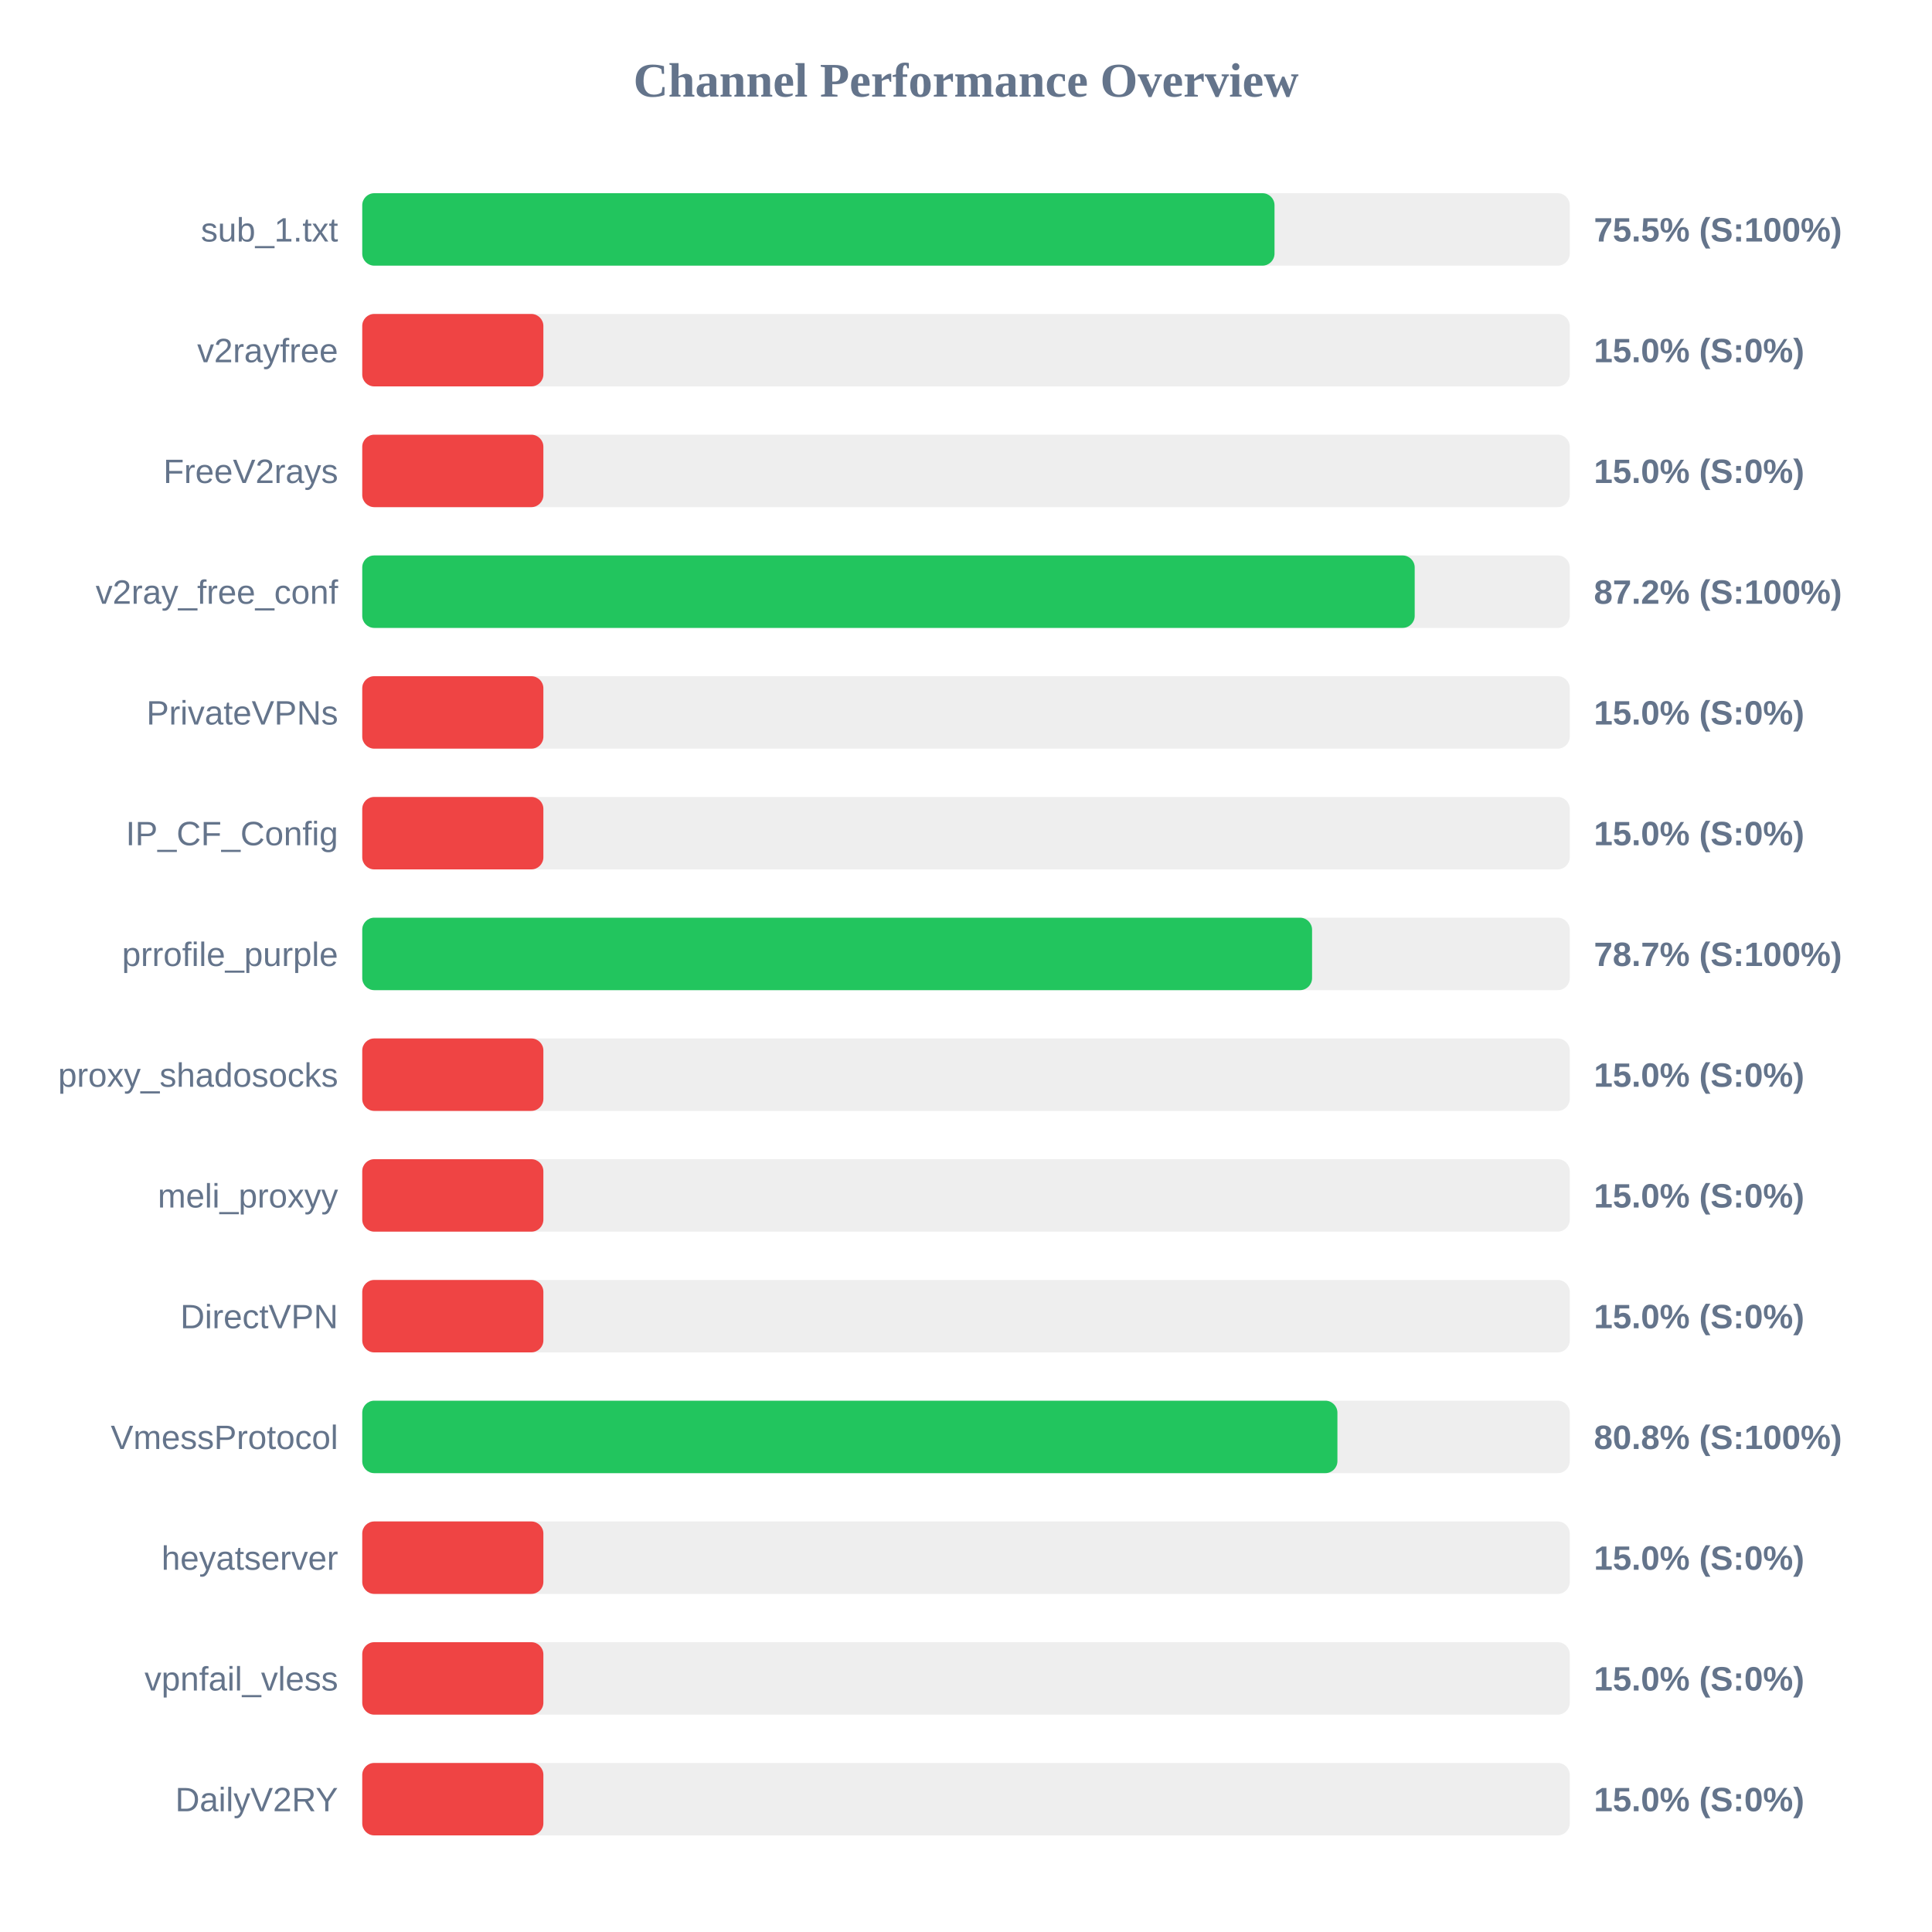
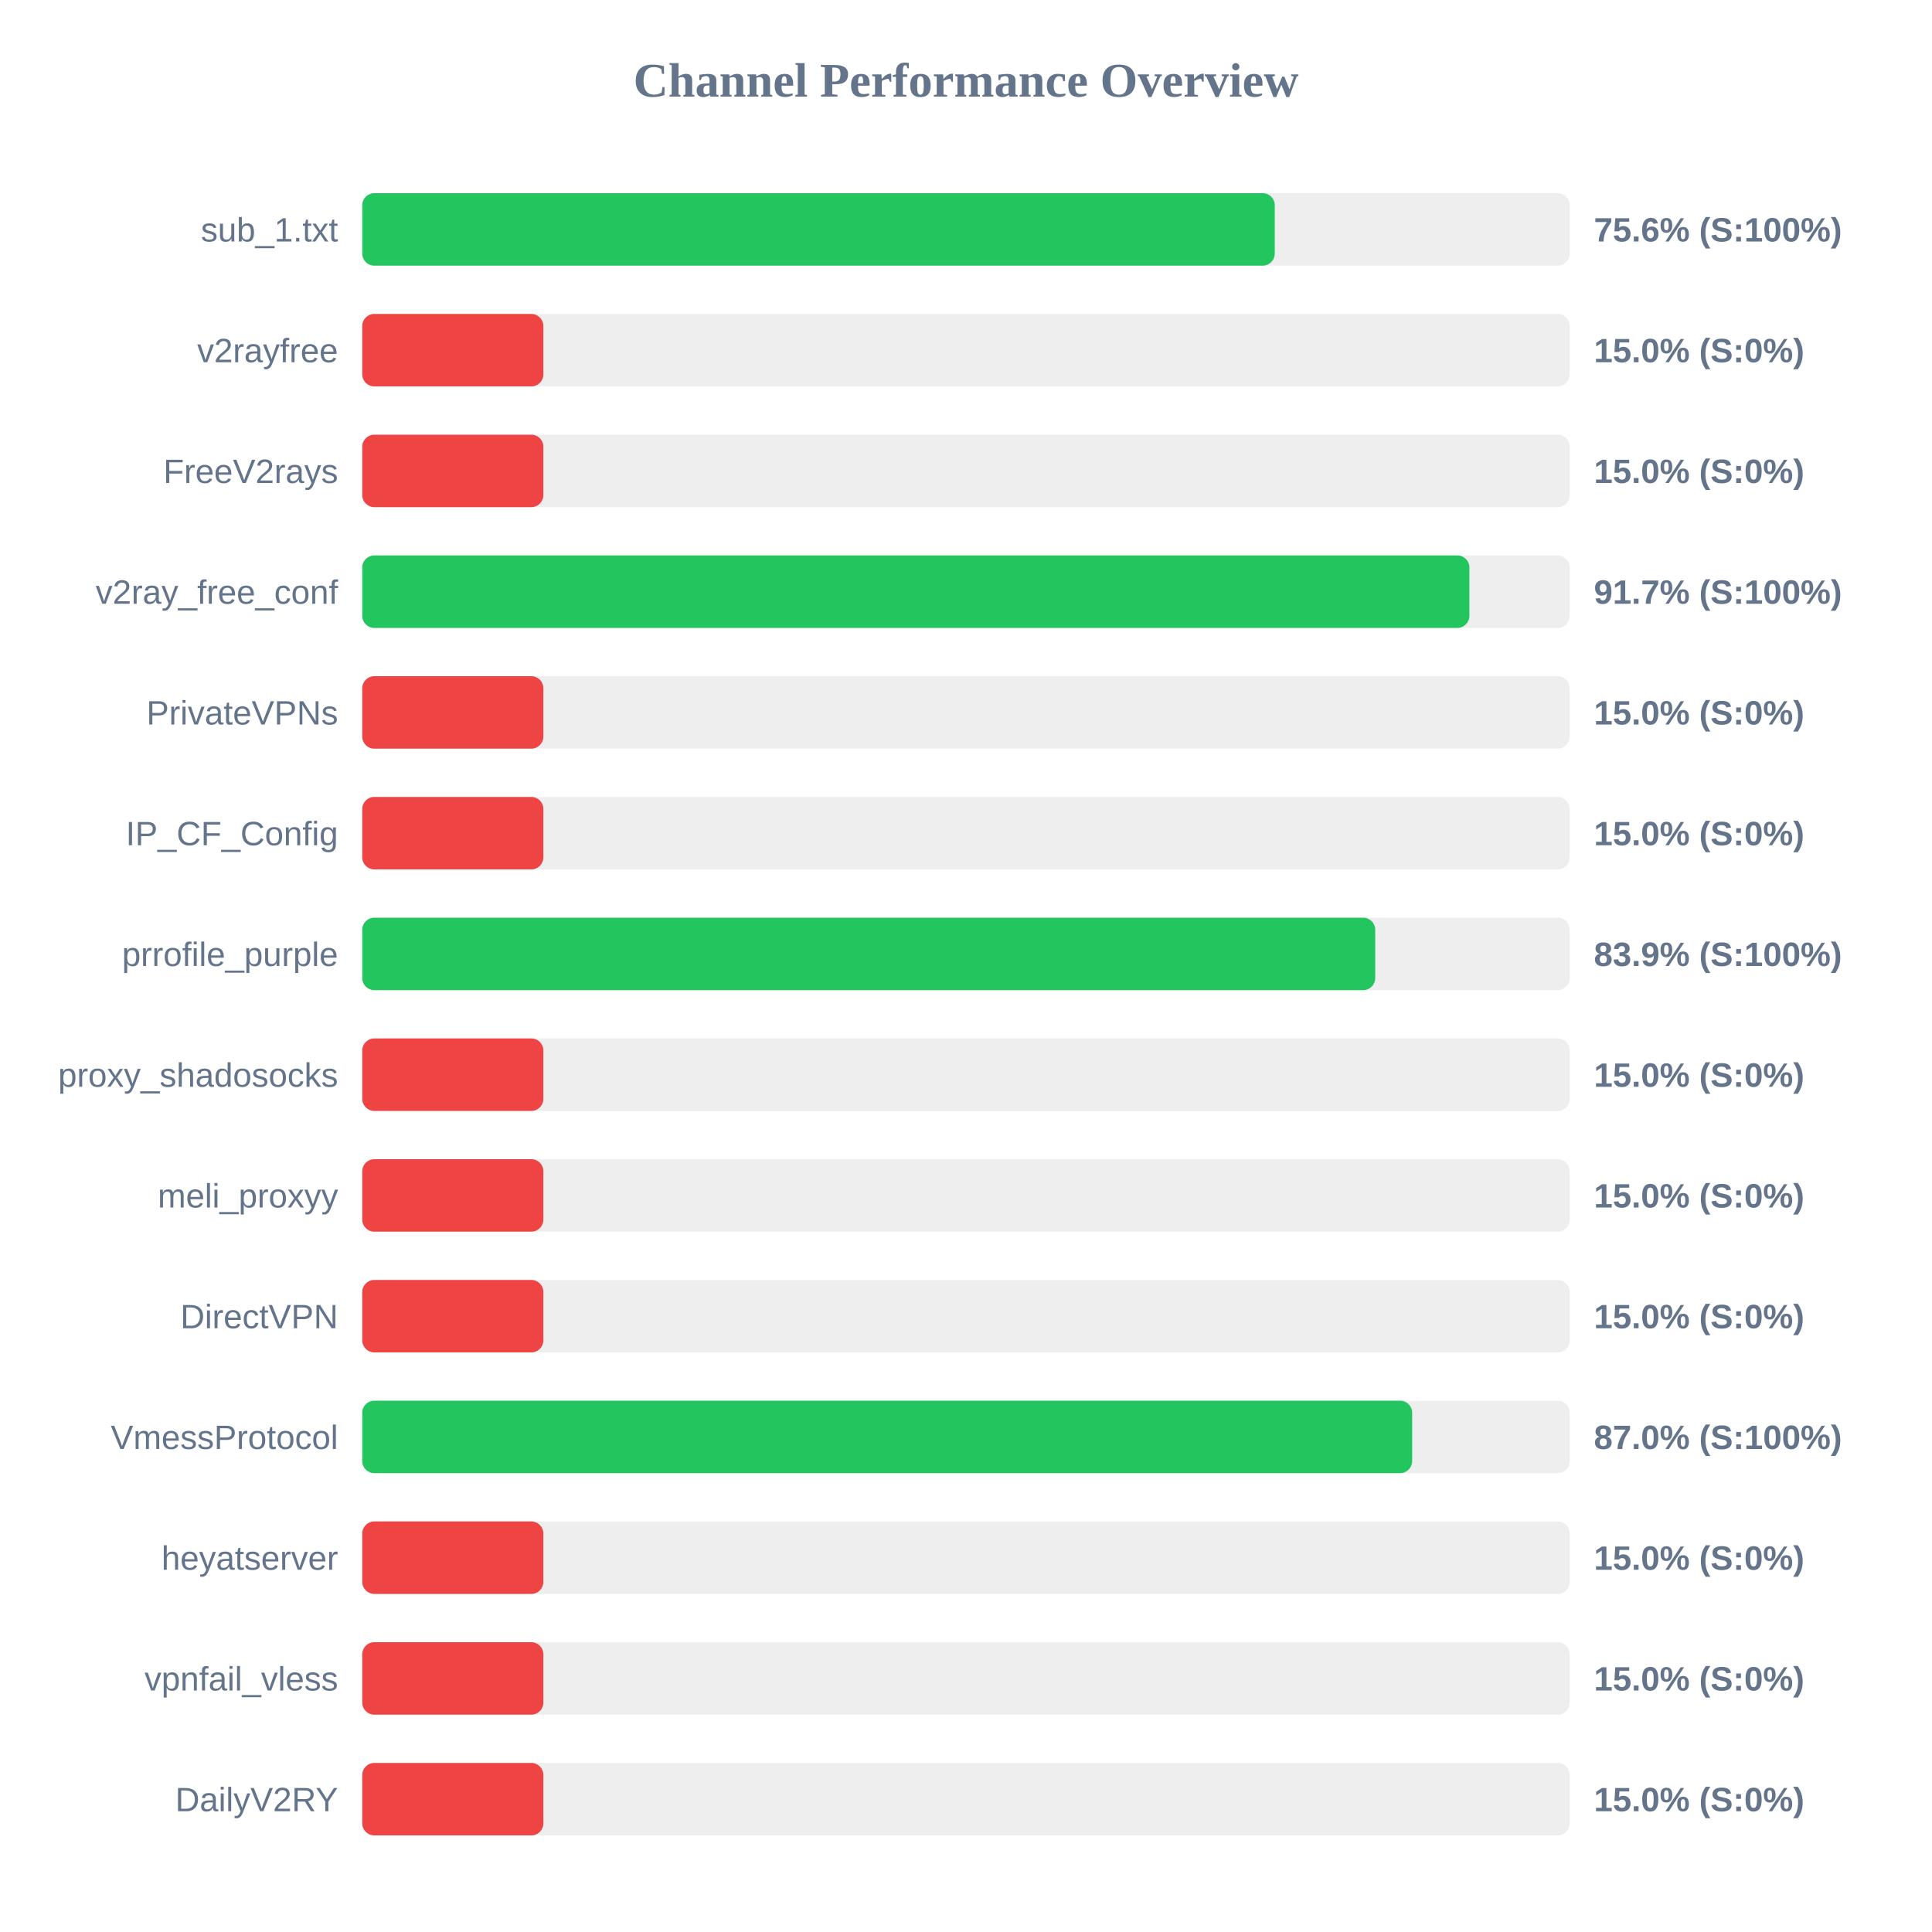
<svg xmlns="http://www.w3.org/2000/svg" width="800" height="800" version="1.1">
  <style>
        .row { font: 14px Arial; fill: #64748b; }
        .score { font: bold 14px Arial; fill: #64748b; }
    </style>
  <text x="400" y="40" text-anchor="middle" font-size="20px" font-weight="bold" fill="#64748b">Channel Performance Overview</text>
  <rect x="150" y="80" width="500" height="30" fill="#eee" rx="5" />
-   <rect x="150" y="80" width="377.75" height="30" fill="#22c55e" rx="5" />
+   <rect x="150" y="80" width="377.85" height="30" fill="#22c55e" rx="5" />
  <text x="140" y="100" text-anchor="end" class="row">sub_1.txt</text>
-   <text x="660" y="100" text-anchor="start" class="score">75.5% (S:100%)</text>
+   <text x="660" y="100" text-anchor="start" class="score">75.6% (S:100%)</text>
  <rect x="150" y="130" width="500" height="30" fill="#eee" rx="5" />
  <rect x="150" y="130" width="75.0" height="30" fill="#ef4444" rx="5" />
  <text x="140" y="150" text-anchor="end" class="row">v2rayfree</text>
  <text x="660" y="150" text-anchor="start" class="score">15.0% (S:0%)</text>
  <rect x="150" y="180" width="500" height="30" fill="#eee" rx="5" />
  <rect x="150" y="180" width="75.0" height="30" fill="#ef4444" rx="5" />
  <text x="140" y="200" text-anchor="end" class="row">FreeV2rays</text>
  <text x="660" y="200" text-anchor="start" class="score">15.0% (S:0%)</text>
  <rect x="150" y="230" width="500" height="30" fill="#eee" rx="5" />
-   <rect x="150" y="230" width="435.8" height="30" fill="#22c55e" rx="5" />
+   <rect x="150" y="230" width="458.45" height="30" fill="#22c55e" rx="5" />
  <text x="140" y="250" text-anchor="end" class="row">v2ray_free_conf</text>
-   <text x="660" y="250" text-anchor="start" class="score">87.2% (S:100%)</text>
+   <text x="660" y="250" text-anchor="start" class="score">91.7% (S:100%)</text>
  <rect x="150" y="280" width="500" height="30" fill="#eee" rx="5" />
  <rect x="150" y="280" width="75.0" height="30" fill="#ef4444" rx="5" />
  <text x="140" y="300" text-anchor="end" class="row">PrivateVPNs</text>
  <text x="660" y="300" text-anchor="start" class="score">15.0% (S:0%)</text>
  <rect x="150" y="330" width="500" height="30" fill="#eee" rx="5" />
  <rect x="150" y="330" width="75.0" height="30" fill="#ef4444" rx="5" />
  <text x="140" y="350" text-anchor="end" class="row">IP_CF_Config</text>
  <text x="660" y="350" text-anchor="start" class="score">15.0% (S:0%)</text>
  <rect x="150" y="380" width="500" height="30" fill="#eee" rx="5" />
-   <rect x="150" y="380" width="393.3" height="30" fill="#22c55e" rx="5" />
+   <rect x="150" y="380" width="419.45" height="30" fill="#22c55e" rx="5" />
  <text x="140" y="400" text-anchor="end" class="row">prrofile_purple</text>
-   <text x="660" y="400" text-anchor="start" class="score">78.7% (S:100%)</text>
+   <text x="660" y="400" text-anchor="start" class="score">83.9% (S:100%)</text>
  <rect x="150" y="430" width="500" height="30" fill="#eee" rx="5" />
  <rect x="150" y="430" width="75.0" height="30" fill="#ef4444" rx="5" />
  <text x="140" y="450" text-anchor="end" class="row">proxy_shadosocks</text>
  <text x="660" y="450" text-anchor="start" class="score">15.0% (S:0%)</text>
  <rect x="150" y="480" width="500" height="30" fill="#eee" rx="5" />
  <rect x="150" y="480" width="75.0" height="30" fill="#ef4444" rx="5" />
  <text x="140" y="500" text-anchor="end" class="row">meli_proxyy</text>
  <text x="660" y="500" text-anchor="start" class="score">15.0% (S:0%)</text>
  <rect x="150" y="530" width="500" height="30" fill="#eee" rx="5" />
  <rect x="150" y="530" width="75.0" height="30" fill="#ef4444" rx="5" />
  <text x="140" y="550" text-anchor="end" class="row">DirectVPN</text>
  <text x="660" y="550" text-anchor="start" class="score">15.0% (S:0%)</text>
  <rect x="150" y="580" width="500" height="30" fill="#eee" rx="5" />
-   <rect x="150" y="580" width="403.8" height="30" fill="#22c55e" rx="5" />
+   <rect x="150" y="580" width="434.75" height="30" fill="#22c55e" rx="5" />
  <text x="140" y="600" text-anchor="end" class="row">VmessProtocol</text>
-   <text x="660" y="600" text-anchor="start" class="score">80.8% (S:100%)</text>
+   <text x="660" y="600" text-anchor="start" class="score">87.0% (S:100%)</text>
  <rect x="150" y="630" width="500" height="30" fill="#eee" rx="5" />
  <rect x="150" y="630" width="75.0" height="30" fill="#ef4444" rx="5" />
  <text x="140" y="650" text-anchor="end" class="row">heyatserver</text>
  <text x="660" y="650" text-anchor="start" class="score">15.0% (S:0%)</text>
  <rect x="150" y="680" width="500" height="30" fill="#eee" rx="5" />
  <rect x="150" y="680" width="75.0" height="30" fill="#ef4444" rx="5" />
  <text x="140" y="700" text-anchor="end" class="row">vpnfail_vless</text>
  <text x="660" y="700" text-anchor="start" class="score">15.0% (S:0%)</text>
  <rect x="150" y="730" width="500" height="30" fill="#eee" rx="5" />
  <rect x="150" y="730" width="75.0" height="30" fill="#ef4444" rx="5" />
  <text x="140" y="750" text-anchor="end" class="row">DailyV2RY</text>
  <text x="660" y="750" text-anchor="start" class="score">15.0% (S:0%)</text>
</svg>
